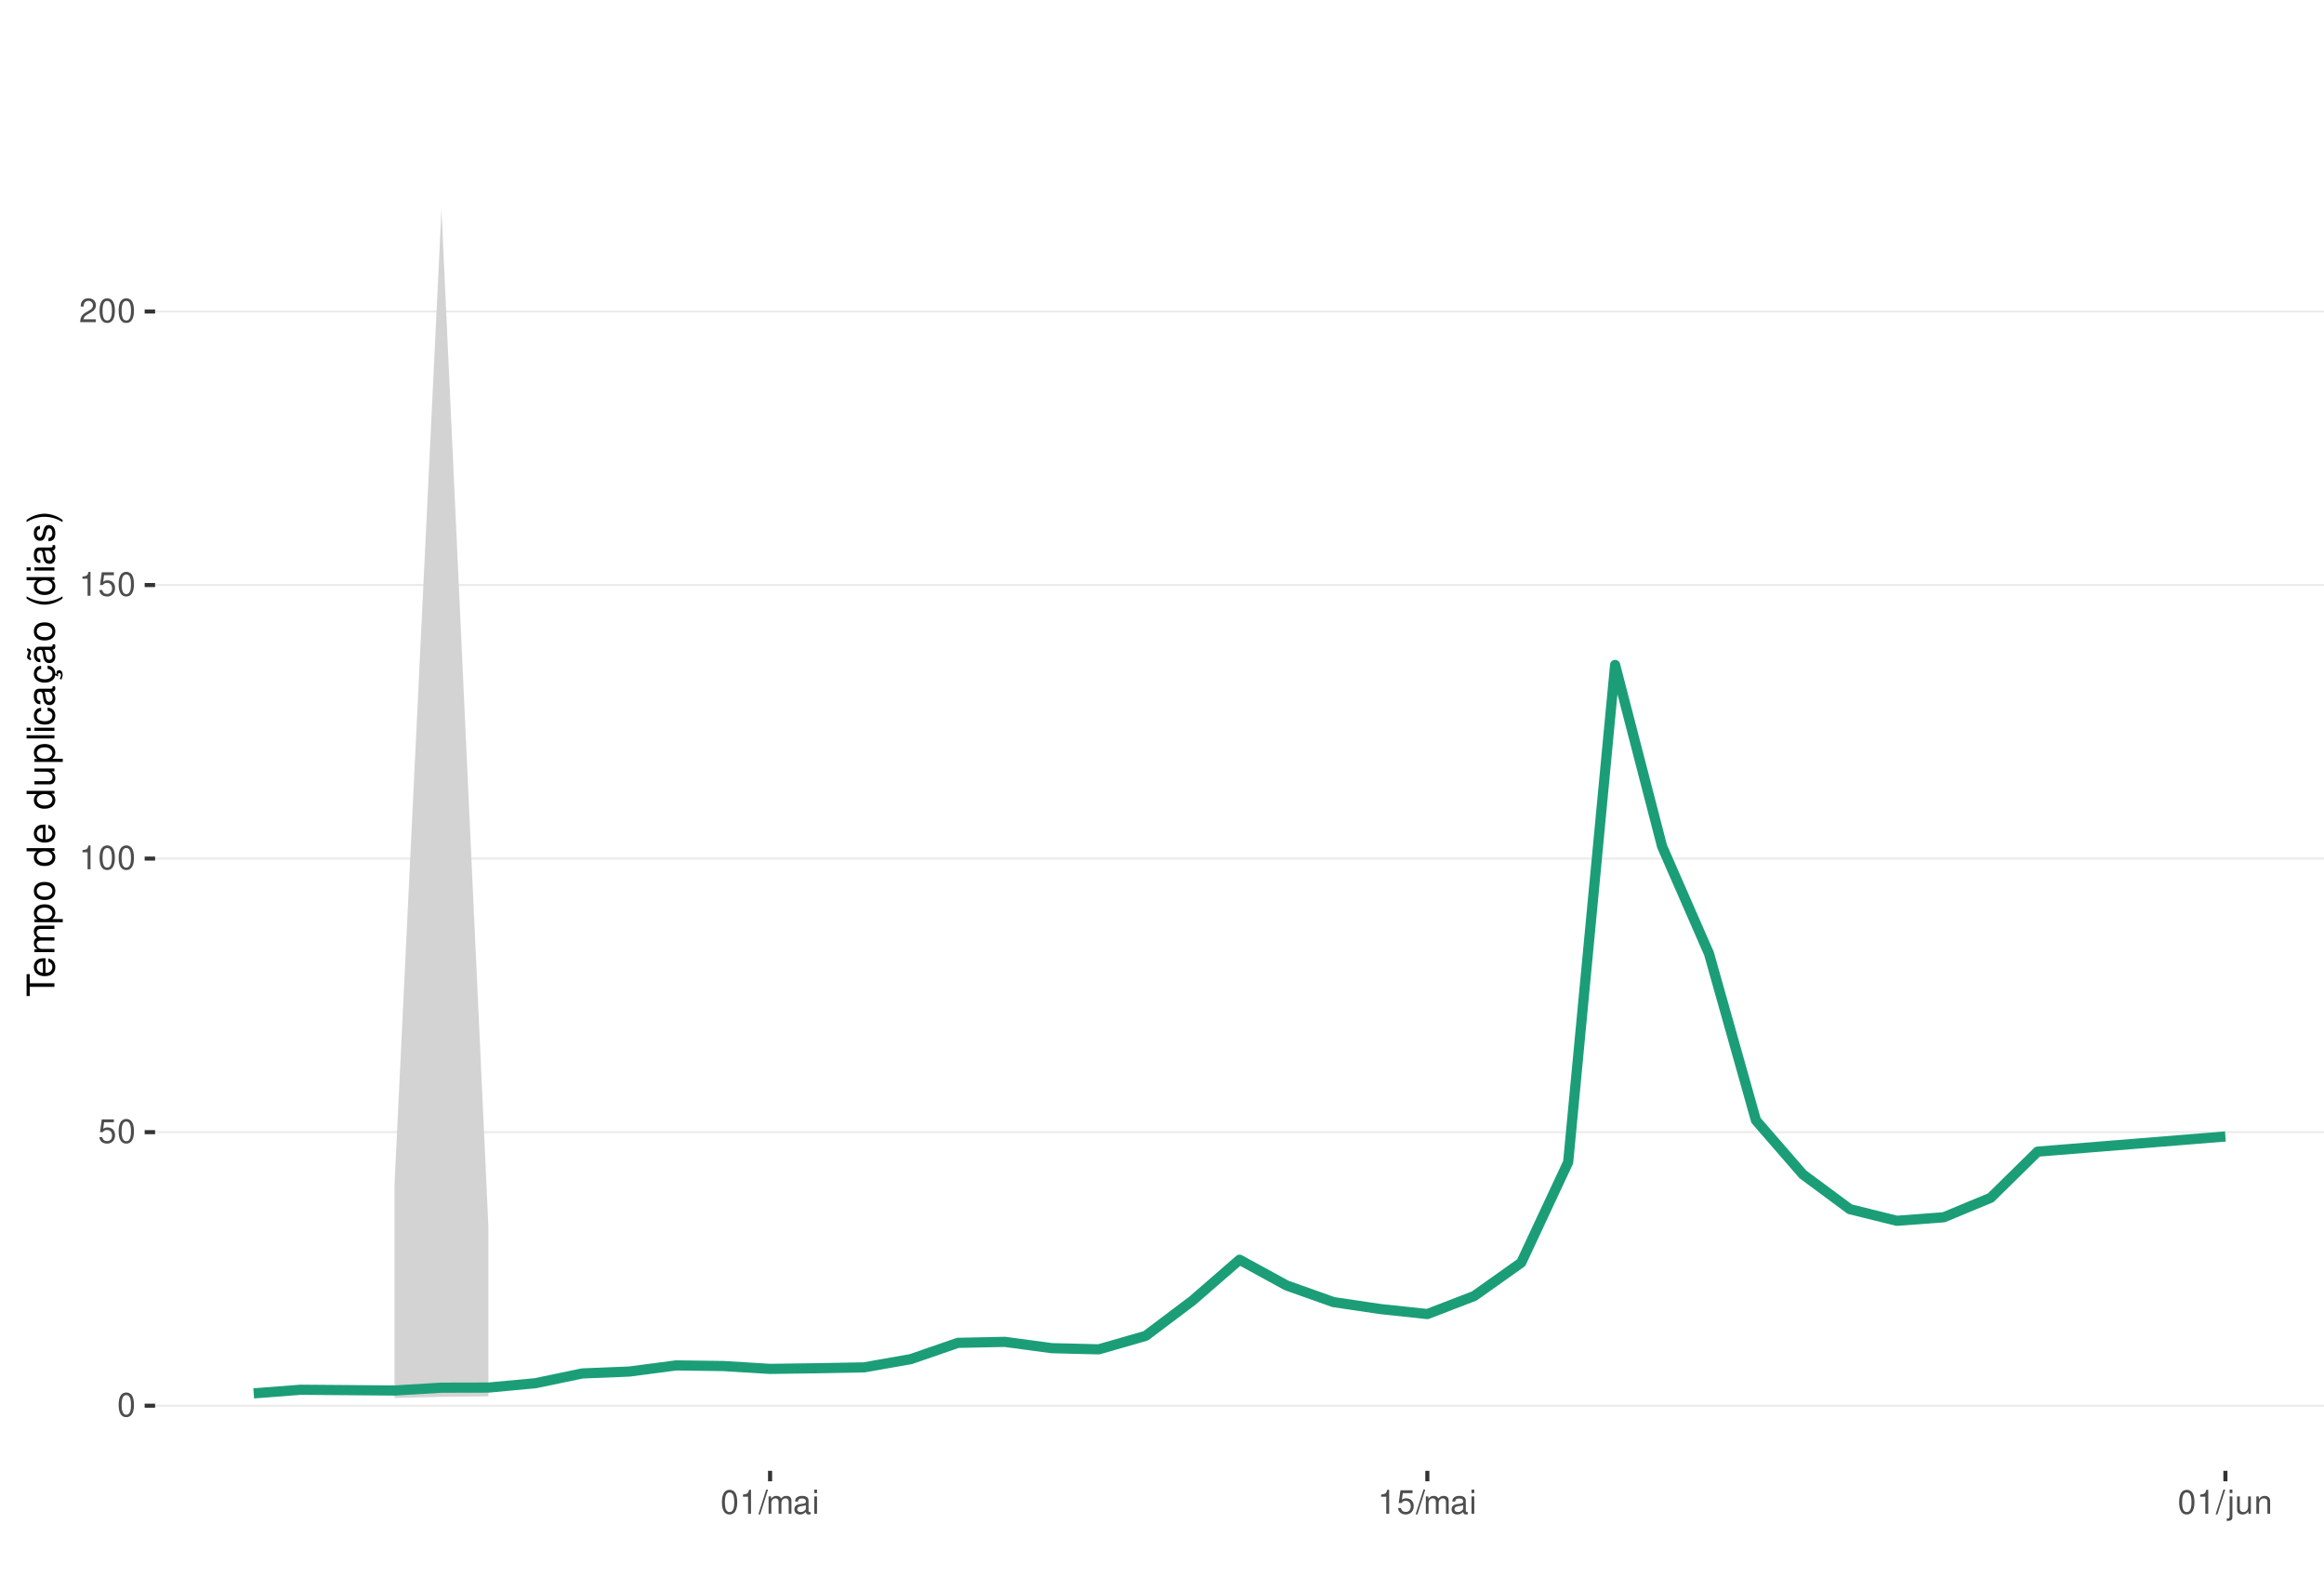
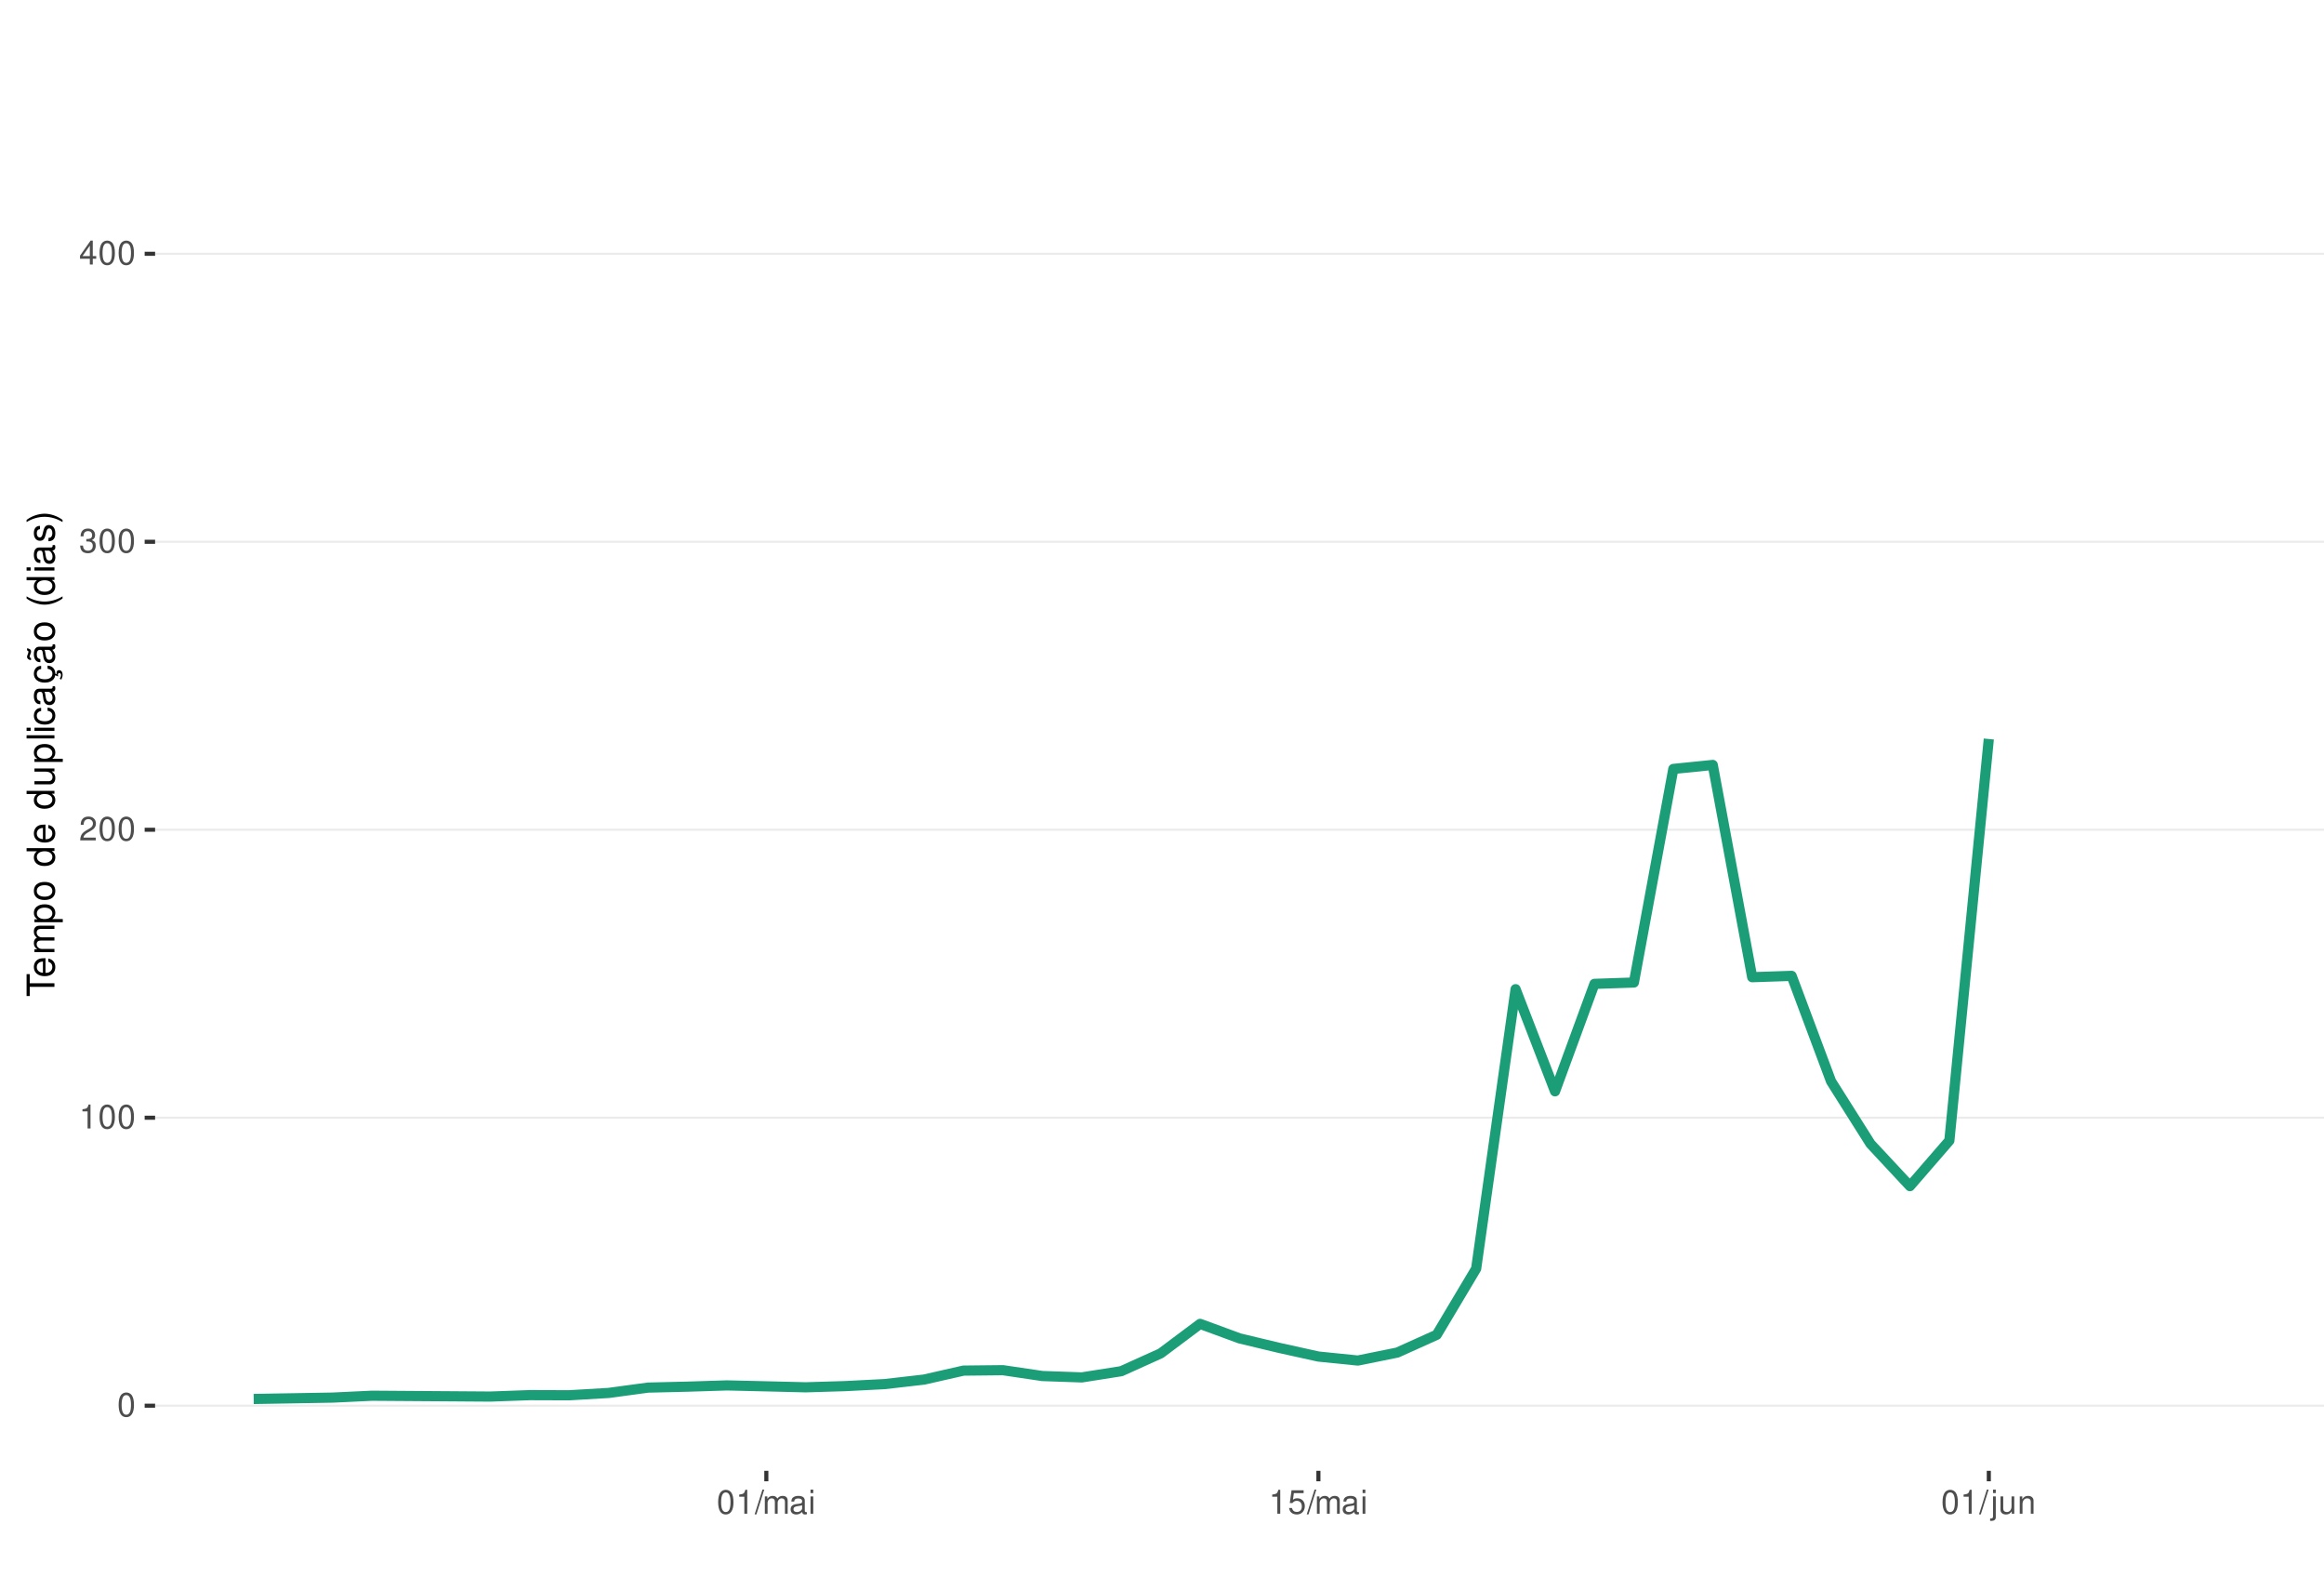
<svg xmlns="http://www.w3.org/2000/svg" xmlns:xlink="http://www.w3.org/1999/xlink" width="609pt" height="413pt" viewBox="0 0 609 413" version="1.1">
  <defs>
    <g>
      <symbol overflow="visible" id="glyph0-0">
        <path style="stroke:none;" d="" />
      </symbol>
      <symbol overflow="visible" id="glyph0-1">
        <path style="stroke:none;" d="M 2.375 -6.266 C 1.812 -6.266 1.297 -6 0.969 -5.578 C 0.578 -5.016 0.375 -4.188 0.375 -3.031 C 0.375 -0.922 1.062 0.203 2.375 0.203 C 3.672 0.203 4.391 -0.922 4.391 -2.984 C 4.391 -4.188 4.203 -5 3.797 -5.578 C 3.469 -6 2.953 -6.266 2.375 -6.266 Z M 2.375 -5.578 C 3.203 -5.578 3.609 -4.75 3.609 -3.047 C 3.609 -1.266 3.219 -0.438 2.359 -0.438 C 1.562 -0.438 1.156 -1.297 1.156 -3.016 C 1.156 -4.75 1.562 -5.578 2.375 -5.578 Z M 2.375 -5.578 " />
      </symbol>
      <symbol overflow="visible" id="glyph0-2">
+         <path style="stroke:none;" d="M 2.234 -4.453 L 2.234 0 L 3 0 L 3 -6.266 L 2.5 -6.266 C 2.234 -5.297 2.062 -5.172 0.891 -5.016 L 0.891 -4.453 Z M 2.234 -4.453 " />
+       </symbol>
+       <symbol overflow="visible" id="glyph0-3">
+         <path style="stroke:none;" d="M 4.375 -0.75 L 1.156 -0.75 C 1.234 -1.266 1.5 -1.594 2.266 -2.062 L 3.125 -2.547 C 3.984 -3.016 4.422 -3.656 4.422 -4.438 C 4.422 -4.953 4.219 -5.438 3.859 -5.781 C 3.484 -6.109 3.031 -6.266 2.453 -6.266 C 1.672 -6.266 1.094 -5.984 0.766 -5.438 C 0.547 -5.109 0.453 -4.719 0.438 -4.094 L 1.188 -4.094 C 1.219 -4.516 1.266 -4.766 1.375 -4.984 C 1.578 -5.359 1.969 -5.594 2.438 -5.594 C 3.125 -5.594 3.641 -5.094 3.641 -4.422 C 3.641 -3.906 3.359 -3.484 2.812 -3.172 L 2.016 -2.703 C 0.734 -1.969 0.359 -1.375 0.297 -0.016 L 4.375 -0.016 Z M 4.375 -0.75 " />
+       </symbol>
+       <symbol overflow="visible" id="glyph0-4">
+         <path style="stroke:none;" d="M 1.906 -2.875 L 2.328 -2.875 C 3.156 -2.875 3.594 -2.5 3.594 -1.734 C 3.594 -0.953 3.125 -0.469 2.344 -0.469 C 1.5 -0.469 1.094 -0.906 1.031 -1.812 L 0.281 -1.812 C 0.312 -1.312 0.391 -0.984 0.547 -0.703 C 0.859 -0.109 1.469 0.203 2.297 0.203 C 3.562 0.203 4.375 -0.562 4.375 -1.75 C 4.375 -2.547 4.078 -2.984 3.344 -3.234 C 3.906 -3.469 4.203 -3.906 4.203 -4.531 C 4.203 -5.609 3.5 -6.266 2.328 -6.266 C 1.094 -6.266 0.438 -5.562 0.406 -4.234 L 1.172 -4.234 C 1.172 -4.625 1.219 -4.844 1.312 -5.031 C 1.484 -5.391 1.859 -5.594 2.344 -5.594 C 3.016 -5.594 3.422 -5.188 3.422 -4.516 C 3.422 -4.062 3.266 -3.797 2.922 -3.656 C 2.719 -3.562 2.438 -3.531 1.906 -3.516 Z M 1.906 -2.875 " />
+       </symbol>
+       <symbol overflow="visible" id="glyph0-5">
+         <path style="stroke:none;" d="M 2.828 -1.516 L 2.828 0 L 3.594 0 L 3.594 -1.516 L 4.5 -1.516 L 4.5 -2.203 L 3.594 -2.203 L 3.594 -6.266 L 3.031 -6.266 L 0.25 -2.312 L 0.25 -1.516 Z M 2.828 -2.203 L 0.906 -2.203 L 2.828 -4.953 Z M 2.828 -2.203 " />
+       </symbol>
+       <symbol overflow="visible" id="glyph0-6">
+         <path style="stroke:none;" d="M 1.984 -6.312 L -0.062 0.172 L 0.406 0.172 L 2.453 -6.312 Z M 1.984 -6.312 " />
+       </symbol>
+       <symbol overflow="visible" id="glyph0-7">
+         <path style="stroke:none;" d="M 0.609 -4.531 L 0.609 0 L 1.328 0 L 1.328 -2.844 C 1.328 -3.5 1.812 -4.031 2.391 -4.031 C 2.938 -4.031 3.234 -3.703 3.234 -3.125 L 3.234 0 L 3.969 0 L 3.969 -2.844 C 3.969 -3.5 4.438 -4.031 5.031 -4.031 C 5.562 -4.031 5.875 -3.703 5.875 -3.125 L 5.875 0 L 6.594 0 L 6.594 -3.406 C 6.594 -4.219 6.125 -4.672 5.281 -4.672 C 4.672 -4.672 4.312 -4.484 3.891 -3.969 C 3.625 -4.453 3.25 -4.672 2.672 -4.672 C 2.062 -4.672 1.656 -4.438 1.266 -3.891 L 1.266 -4.531 Z M 0.609 -4.531 " />
+       </symbol>
+       <symbol overflow="visible" id="glyph0-8">
+         <path style="stroke:none;" d="M 4.625 -0.422 C 4.547 -0.406 4.516 -0.406 4.469 -0.406 C 4.219 -0.406 4.078 -0.531 4.078 -0.766 L 4.078 -3.422 C 4.078 -4.234 3.5 -4.672 2.375 -4.672 C 1.719 -4.672 1.188 -4.469 0.875 -4.141 C 0.672 -3.906 0.578 -3.641 0.562 -3.188 L 1.297 -3.188 C 1.344 -3.75 1.672 -4 2.359 -4 C 3.016 -4 3.375 -3.75 3.375 -3.328 L 3.375 -3.141 C 3.359 -2.828 3.203 -2.703 2.609 -2.625 C 1.594 -2.5 1.438 -2.469 1.156 -2.359 C 0.625 -2.125 0.359 -1.734 0.359 -1.141 C 0.359 -0.312 0.938 0.203 1.859 0.203 C 2.422 0.203 2.875 0 3.391 -0.469 C 3.438 0 3.672 0.203 4.141 0.203 C 4.297 0.203 4.391 0.188 4.625 0.125 Z M 3.375 -1.422 C 3.375 -1.188 3.297 -1.031 3.078 -0.844 C 2.781 -0.578 2.438 -0.438 2.016 -0.438 C 1.453 -0.438 1.109 -0.703 1.109 -1.156 C 1.109 -1.641 1.422 -1.875 2.203 -1.984 C 2.984 -2.094 3.125 -2.125 3.375 -2.234 Z M 3.375 -1.422 " />
+       </symbol>
+       <symbol overflow="visible" id="glyph0-9">
+         <path style="stroke:none;" d="M 1.297 -4.531 L 0.578 -4.531 L 0.578 0 L 1.297 0 Z M 1.297 -6.312 L 0.578 -6.312 L 0.578 -5.406 L 1.297 -5.406 Z M 1.297 -6.312 " />
+       </symbol>
+       <symbol overflow="visible" id="glyph0-10">
        <path style="stroke:none;" d="M 4.125 -6.141 L 0.953 -6.141 L 0.5 -2.797 L 1.188 -2.797 C 1.547 -3.219 1.844 -3.375 2.328 -3.375 C 3.156 -3.375 3.656 -2.797 3.656 -1.891 C 3.656 -1.016 3.156 -0.469 2.312 -0.469 C 1.656 -0.469 1.25 -0.812 1.062 -1.5 L 0.297 -1.5 C 0.406 -1 0.5 -0.766 0.672 -0.531 C 1.016 -0.062 1.641 0.203 2.344 0.203 C 3.578 0.203 4.438 -0.703 4.438 -2 C 4.438 -3.219 3.641 -4.047 2.453 -4.047 C 2.031 -4.047 1.672 -3.938 1.328 -3.672 L 1.562 -5.391 L 4.125 -5.391 Z M 4.125 -6.141 " />
      </symbol>
-       <symbol overflow="visible" id="glyph0-3">
-         <path style="stroke:none;" d="M 2.234 -4.453 L 2.234 0 L 3 0 L 3 -6.266 L 2.5 -6.266 C 2.234 -5.297 2.062 -5.172 0.891 -5.016 L 0.891 -4.453 Z M 2.234 -4.453 " />
-       </symbol>
-       <symbol overflow="visible" id="glyph0-4">
-         <path style="stroke:none;" d="M 4.375 -0.75 L 1.156 -0.75 C 1.234 -1.266 1.5 -1.594 2.266 -2.062 L 3.125 -2.547 C 3.984 -3.016 4.422 -3.656 4.422 -4.438 C 4.422 -4.953 4.219 -5.438 3.859 -5.781 C 3.484 -6.109 3.031 -6.266 2.453 -6.266 C 1.672 -6.266 1.094 -5.984 0.766 -5.438 C 0.547 -5.109 0.453 -4.719 0.438 -4.094 L 1.188 -4.094 C 1.219 -4.516 1.266 -4.766 1.375 -4.984 C 1.578 -5.359 1.969 -5.594 2.438 -5.594 C 3.125 -5.594 3.641 -5.094 3.641 -4.422 C 3.641 -3.906 3.359 -3.484 2.812 -3.172 L 2.016 -2.703 C 0.734 -1.969 0.359 -1.375 0.297 -0.016 L 4.375 -0.016 Z M 4.375 -0.75 " />
-       </symbol>
-       <symbol overflow="visible" id="glyph0-5">
-         <path style="stroke:none;" d="M 1.984 -6.312 L -0.062 0.172 L 0.406 0.172 L 2.453 -6.312 Z M 1.984 -6.312 " />
-       </symbol>
-       <symbol overflow="visible" id="glyph0-6">
-         <path style="stroke:none;" d="M 0.609 -4.531 L 0.609 0 L 1.328 0 L 1.328 -2.844 C 1.328 -3.5 1.812 -4.031 2.391 -4.031 C 2.938 -4.031 3.234 -3.703 3.234 -3.125 L 3.234 0 L 3.969 0 L 3.969 -2.844 C 3.969 -3.5 4.438 -4.031 5.031 -4.031 C 5.562 -4.031 5.875 -3.703 5.875 -3.125 L 5.875 0 L 6.594 0 L 6.594 -3.406 C 6.594 -4.219 6.125 -4.672 5.281 -4.672 C 4.672 -4.672 4.312 -4.484 3.891 -3.969 C 3.625 -4.453 3.25 -4.672 2.672 -4.672 C 2.062 -4.672 1.656 -4.438 1.266 -3.891 L 1.266 -4.531 Z M 0.609 -4.531 " />
-       </symbol>
-       <symbol overflow="visible" id="glyph0-7">
-         <path style="stroke:none;" d="M 4.625 -0.422 C 4.547 -0.406 4.516 -0.406 4.469 -0.406 C 4.219 -0.406 4.078 -0.531 4.078 -0.766 L 4.078 -3.422 C 4.078 -4.234 3.5 -4.672 2.375 -4.672 C 1.719 -4.672 1.188 -4.469 0.875 -4.141 C 0.672 -3.906 0.578 -3.641 0.562 -3.188 L 1.297 -3.188 C 1.344 -3.75 1.672 -4 2.359 -4 C 3.016 -4 3.375 -3.75 3.375 -3.328 L 3.375 -3.141 C 3.359 -2.828 3.203 -2.703 2.609 -2.625 C 1.594 -2.5 1.438 -2.469 1.156 -2.359 C 0.625 -2.125 0.359 -1.734 0.359 -1.141 C 0.359 -0.312 0.938 0.203 1.859 0.203 C 2.422 0.203 2.875 0 3.391 -0.469 C 3.438 0 3.672 0.203 4.141 0.203 C 4.297 0.203 4.391 0.188 4.625 0.125 Z M 3.375 -1.422 C 3.375 -1.188 3.297 -1.031 3.078 -0.844 C 2.781 -0.578 2.438 -0.438 2.016 -0.438 C 1.453 -0.438 1.109 -0.703 1.109 -1.156 C 1.109 -1.641 1.422 -1.875 2.203 -1.984 C 2.984 -2.094 3.125 -2.125 3.375 -2.234 Z M 3.375 -1.422 " />
-       </symbol>
-       <symbol overflow="visible" id="glyph0-8">
-         <path style="stroke:none;" d="M 1.297 -4.531 L 0.578 -4.531 L 0.578 0 L 1.297 0 Z M 1.297 -6.312 L 0.578 -6.312 L 0.578 -5.406 L 1.297 -5.406 Z M 1.297 -6.312 " />
-       </symbol>
-       <symbol overflow="visible" id="glyph0-9">
+       <symbol overflow="visible" id="glyph0-11">
        <path style="stroke:none;" d="M 0.609 -4.531 L 0.609 0.656 C 0.609 1.109 0.469 1.25 0.016 1.25 C -0.031 1.25 -0.062 1.25 -0.156 1.25 L -0.156 1.859 C -0.062 1.875 -0.031 1.891 0.094 1.891 C 0.906 1.891 1.328 1.562 1.328 0.938 L 1.328 -4.531 Z M 1.328 -6.312 L 0.609 -6.312 L 0.609 -5.406 L 1.328 -5.406 Z M 1.328 -6.312 " />
      </symbol>
-       <symbol overflow="visible" id="glyph0-10">
+       <symbol overflow="visible" id="glyph0-12">
        <path style="stroke:none;" d="M 4.172 0 L 4.172 -4.531 L 3.453 -4.531 L 3.453 -1.969 C 3.453 -1.031 2.969 -0.438 2.219 -0.438 C 1.641 -0.438 1.281 -0.781 1.281 -1.328 L 1.281 -4.531 L 0.562 -4.531 L 0.562 -1.031 C 0.562 -0.281 1.125 0.203 2.016 0.203 C 2.672 0.203 3.094 -0.031 3.516 -0.625 L 3.516 0 Z M 4.172 0 " />
      </symbol>
-       <symbol overflow="visible" id="glyph0-11">
+       <symbol overflow="visible" id="glyph0-13">
        <path style="stroke:none;" d="M 0.609 -4.531 L 0.609 0 L 1.328 0 L 1.328 -2.5 C 1.328 -3.422 1.812 -4.031 2.562 -4.031 C 3.141 -4.031 3.5 -3.688 3.5 -3.141 L 3.5 0 L 4.219 0 L 4.219 -3.422 C 4.219 -4.188 3.656 -4.672 2.781 -4.672 C 2.109 -4.672 1.672 -4.406 1.266 -3.781 L 1.266 -4.531 Z M 0.609 -4.531 " />
      </symbol>
      <symbol overflow="visible" id="glyph1-0">
        <path style="stroke:none;" d="" />
      </symbol>
      <symbol overflow="visible" id="glyph1-1">
        <path style="stroke:none;" d="M -6.469 -3.547 L -6.469 -5.938 L -7.297 -5.938 L -7.297 -0.203 L -6.469 -0.203 L -6.469 -2.609 L 0 -2.609 L 0 -3.547 Z M -6.469 -3.547 " />
      </symbol>
      <symbol overflow="visible" id="glyph1-2">
        <path style="stroke:none;" d="M -2.344 -5.125 C -3.141 -5.125 -3.625 -5.062 -4.016 -4.922 C -4.875 -4.578 -5.391 -3.781 -5.391 -2.797 C -5.391 -1.344 -4.281 -0.406 -2.547 -0.406 C -0.812 -0.406 0.234 -1.297 0.234 -2.781 C 0.234 -3.984 -0.453 -4.812 -1.594 -5.016 L -1.594 -4.188 C -0.906 -3.953 -0.547 -3.484 -0.547 -2.812 C -0.547 -2.281 -0.781 -1.828 -1.219 -1.547 C -1.516 -1.344 -1.812 -1.281 -2.344 -1.266 Z M -3.016 -1.297 C -3.984 -1.359 -4.625 -1.953 -4.625 -2.797 C -4.625 -3.641 -3.953 -4.234 -3.016 -4.234 Z M -3.016 -1.297 " />
      </symbol>
      <symbol overflow="visible" id="glyph1-3">
        <path style="stroke:none;" d="M -5.234 -0.703 L 0 -0.703 L 0 -1.547 L -3.297 -1.547 C -4.047 -1.547 -4.656 -2.094 -4.656 -2.766 C -4.656 -3.391 -4.281 -3.734 -3.609 -3.734 L 0 -3.734 L 0 -4.578 L -3.297 -4.578 C -4.047 -4.578 -4.656 -5.125 -4.656 -5.812 C -4.656 -6.422 -4.266 -6.781 -3.609 -6.781 L 0 -6.781 L 0 -7.625 L -3.938 -7.625 C -4.875 -7.625 -5.391 -7.078 -5.391 -6.094 C -5.391 -5.406 -5.188 -4.984 -4.594 -4.484 C -5.156 -4.188 -5.391 -3.766 -5.391 -3.078 C -5.391 -2.375 -5.125 -1.906 -4.5 -1.469 L -5.234 -1.469 Z M -5.234 -0.703 " />
      </symbol>
      <symbol overflow="visible" id="glyph1-4">
        <path style="stroke:none;" d="M 2.188 -0.547 L 2.188 -1.375 L -0.547 -1.375 C -0.016 -1.812 0.234 -2.312 0.234 -2.984 C 0.234 -4.344 -0.859 -5.234 -2.531 -5.234 C -4.297 -5.234 -5.391 -4.375 -5.391 -2.984 C -5.391 -2.266 -5.062 -1.703 -4.453 -1.312 L -5.234 -1.312 L -5.234 -0.547 Z M -4.609 -2.844 C -4.609 -3.766 -3.797 -4.359 -2.547 -4.359 C -1.359 -4.359 -0.547 -3.75 -0.547 -2.844 C -0.547 -1.953 -1.344 -1.375 -2.578 -1.375 C -3.812 -1.375 -4.609 -1.953 -4.609 -2.844 Z M -4.609 -2.844 " />
      </symbol>
      <symbol overflow="visible" id="glyph1-5">
        <path style="stroke:none;" d="M -5.391 -2.719 C -5.391 -1.234 -4.344 -0.359 -2.578 -0.359 C -0.812 -0.359 0.234 -1.234 0.234 -2.734 C 0.234 -4.203 -0.812 -5.094 -2.547 -5.094 C -4.359 -5.094 -5.391 -4.234 -5.391 -2.719 Z M -4.625 -2.734 C -4.625 -3.672 -3.844 -4.234 -2.547 -4.234 C -1.312 -4.234 -0.547 -3.656 -0.547 -2.734 C -0.547 -1.797 -1.312 -1.234 -2.578 -1.234 C -3.844 -1.234 -4.625 -1.797 -4.625 -2.734 Z M -4.625 -2.734 " />
      </symbol>
      <symbol overflow="visible" id="glyph1-6">
        <path style="stroke:none;" d="" />
      </symbol>
      <symbol overflow="visible" id="glyph1-7">
        <path style="stroke:none;" d="M -7.297 -4.953 L -7.297 -4.125 L -4.578 -4.125 C -5.109 -3.766 -5.391 -3.203 -5.391 -2.516 C -5.391 -1.156 -4.297 -0.266 -2.625 -0.266 C -0.859 -0.266 0.234 -1.125 0.234 -2.547 C 0.234 -3.266 -0.047 -3.766 -0.688 -4.203 L 0 -4.203 L 0 -4.953 Z M -4.609 -2.656 C -4.609 -3.547 -3.812 -4.125 -2.562 -4.125 C -1.344 -4.125 -0.547 -3.547 -0.547 -2.656 C -0.547 -1.734 -1.359 -1.125 -2.578 -1.125 C -3.797 -1.125 -4.609 -1.734 -4.609 -2.656 Z M -4.609 -2.656 " />
      </symbol>
      <symbol overflow="visible" id="glyph1-8">
        <path style="stroke:none;" d="M 0 -4.812 L -5.234 -4.812 L -5.234 -3.984 L -2.266 -3.984 C -1.203 -3.984 -0.5 -3.438 -0.5 -2.562 C -0.5 -1.906 -0.906 -1.484 -1.531 -1.484 L -5.234 -1.484 L -5.234 -0.656 L -1.203 -0.656 C -0.328 -0.656 0.234 -1.297 0.234 -2.312 C 0.234 -3.094 -0.047 -3.578 -0.734 -4.062 L 0 -4.062 Z M 0 -4.812 " />
      </symbol>
      <symbol overflow="visible" id="glyph1-9">
        <path style="stroke:none;" d="M -7.297 -1.516 L -7.297 -0.688 L 0 -0.688 L 0 -1.516 Z M -7.297 -1.516 " />
      </symbol>
      <symbol overflow="visible" id="glyph1-10">
        <path style="stroke:none;" d="M -5.234 -1.5 L -5.234 -0.672 L 0 -0.672 L 0 -1.5 Z M -7.297 -1.5 L -7.297 -0.656 L -6.234 -0.656 L -6.234 -1.5 Z M -7.297 -1.5 " />
      </symbol>
      <symbol overflow="visible" id="glyph1-11">
        <path style="stroke:none;" d="M -3.484 -4.703 C -3.984 -4.672 -4.312 -4.562 -4.609 -4.359 C -5.094 -4 -5.391 -3.375 -5.391 -2.641 C -5.391 -1.219 -4.266 -0.312 -2.531 -0.312 C -0.844 -0.312 0.234 -1.203 0.234 -2.625 C 0.234 -3.875 -0.516 -4.672 -1.797 -4.766 L -1.797 -3.938 C -0.953 -3.797 -0.547 -3.359 -0.547 -2.656 C -0.547 -1.734 -1.297 -1.188 -2.531 -1.188 C -3.844 -1.188 -4.625 -1.719 -4.625 -2.625 C -4.625 -3.328 -4.203 -3.766 -3.484 -3.875 Z M -3.484 -4.703 " />
      </symbol>
      <symbol overflow="visible" id="glyph1-12">
        <path style="stroke:none;" d="M -0.484 -5.344 C -0.469 -5.266 -0.469 -5.219 -0.469 -5.172 C -0.469 -4.875 -0.625 -4.719 -0.875 -4.719 L -3.953 -4.719 C -4.891 -4.719 -5.391 -4.047 -5.391 -2.75 C -5.391 -1.984 -5.172 -1.375 -4.781 -1.016 C -4.516 -0.766 -4.203 -0.672 -3.688 -0.656 L -3.688 -1.484 C -4.328 -1.562 -4.625 -1.938 -4.625 -2.719 C -4.625 -3.484 -4.344 -3.891 -3.844 -3.891 L -3.625 -3.891 C -3.266 -3.875 -3.125 -3.703 -3.047 -3.016 C -2.891 -1.844 -2.844 -1.656 -2.719 -1.344 C -2.453 -0.734 -2 -0.422 -1.312 -0.422 C -0.375 -0.422 0.234 -1.078 0.234 -2.141 C 0.234 -2.797 0 -3.328 -0.547 -3.922 C 0 -3.984 0.234 -4.234 0.234 -4.781 C 0.234 -4.953 0.203 -5.062 0.141 -5.344 Z M -1.656 -3.891 C -1.375 -3.891 -1.203 -3.812 -0.969 -3.562 C -0.656 -3.219 -0.5 -2.812 -0.5 -2.312 C -0.5 -1.672 -0.812 -1.297 -1.344 -1.297 C -1.891 -1.297 -2.172 -1.656 -2.297 -2.547 C -2.422 -3.438 -2.453 -3.609 -2.594 -3.891 Z M -1.656 -3.891 " />
      </symbol>
      <symbol overflow="visible" id="glyph1-13">
        <path style="stroke:none;" d="M 0.234 -2.641 C 0.234 -3.875 -0.547 -4.703 -1.797 -4.766 L -1.797 -3.938 C -0.953 -3.797 -0.531 -3.359 -0.531 -2.656 C -0.531 -1.734 -1.281 -1.188 -2.516 -1.188 C -3.844 -1.188 -4.625 -1.719 -4.625 -2.625 C -4.625 -3.328 -4.203 -3.766 -3.484 -3.875 L -3.484 -4.703 C -3.984 -4.672 -4.312 -4.562 -4.609 -4.359 C -5.094 -4 -5.391 -3.375 -5.391 -2.641 C -5.391 -1.219 -4.266 -0.312 -2.531 -0.312 C -1.469 -0.312 -0.625 -0.672 -0.156 -1.312 C 0.047 -1.594 0.125 -1.812 0.203 -2.25 L 0.922 -1.938 L 0.984 -2.062 C 0.938 -2.188 0.906 -2.25 0.906 -2.375 C 0.906 -2.656 1.047 -2.828 1.281 -2.828 C 1.547 -2.828 1.734 -2.594 1.734 -2.297 C 1.734 -2.031 1.672 -1.844 1.438 -1.406 L 1.406 -1.312 L 1.812 -1.094 C 2.078 -1.75 2.141 -1.953 2.141 -2.344 C 2.141 -3.109 1.781 -3.578 1.203 -3.578 C 0.781 -3.578 0.547 -3.297 0.547 -2.797 C 0.547 -2.703 0.547 -2.641 0.562 -2.516 Z M 0.234 -2.641 " />
      </symbol>
      <symbol overflow="visible" id="glyph1-14">
        <path style="stroke:none;" d="M -0.484 -5.344 C -0.469 -5.266 -0.469 -5.219 -0.469 -5.172 C -0.469 -4.875 -0.625 -4.719 -0.875 -4.719 L -3.953 -4.719 C -4.891 -4.719 -5.391 -4.047 -5.391 -2.75 C -5.391 -1.984 -5.172 -1.375 -4.781 -1.016 C -4.516 -0.766 -4.203 -0.672 -3.688 -0.656 L -3.688 -1.484 C -4.328 -1.562 -4.625 -1.938 -4.625 -2.719 C -4.625 -3.484 -4.344 -3.891 -3.844 -3.891 L -3.625 -3.891 C -3.266 -3.875 -3.125 -3.703 -3.047 -3.016 C -2.891 -1.844 -2.844 -1.656 -2.719 -1.344 C -2.453 -0.734 -2 -0.422 -1.312 -0.422 C -0.375 -0.422 0.234 -1.078 0.234 -2.141 C 0.234 -2.797 0 -3.328 -0.547 -3.922 C 0 -3.984 0.234 -4.234 0.234 -4.781 C 0.234 -4.953 0.203 -5.062 0.141 -5.344 Z M -1.656 -3.891 C -1.375 -3.891 -1.203 -3.812 -0.969 -3.562 C -0.656 -3.219 -0.5 -2.812 -0.5 -2.312 C -0.5 -1.672 -0.812 -1.297 -1.344 -1.297 C -1.891 -1.297 -2.172 -1.656 -2.297 -2.547 C -2.422 -3.438 -2.453 -3.609 -2.594 -3.891 Z M -7.172 -3.75 C -6.922 -3.672 -6.812 -3.547 -6.812 -3.375 C -6.812 -3.25 -6.875 -2.984 -6.984 -2.734 C -7.156 -2.312 -7.172 -2.25 -7.172 -2.047 C -7.172 -1.594 -6.797 -1.297 -6.141 -1.188 L -6.141 -1.766 C -6.375 -1.812 -6.5 -1.938 -6.5 -2.094 C -6.5 -2.203 -6.469 -2.344 -6.375 -2.578 C -6.156 -3.156 -6.125 -3.234 -6.125 -3.438 C -6.125 -3.922 -6.484 -4.219 -7.172 -4.312 Z M -7.172 -3.75 " />
      </symbol>
      <symbol overflow="visible" id="glyph1-15">
        <path style="stroke:none;" d="M -7.297 -2.359 C -5.984 -1.359 -4.156 -0.734 -2.594 -0.734 C -1.016 -0.734 0.812 -1.359 2.125 -2.359 L 2.125 -2.906 C 0.688 -2.031 -0.984 -1.547 -2.594 -1.547 C -4.188 -1.547 -5.875 -2.031 -7.297 -2.906 Z M -7.297 -2.359 " />
      </symbol>
      <symbol overflow="visible" id="glyph1-16">
        <path style="stroke:none;" d="M -3.781 -4.375 C -4.812 -4.375 -5.391 -3.688 -5.391 -2.484 C -5.391 -1.266 -4.766 -0.469 -3.797 -0.469 C -2.969 -0.469 -2.578 -0.891 -2.281 -2.125 L -2.094 -2.906 C -1.953 -3.484 -1.734 -3.719 -1.375 -3.719 C -0.875 -3.719 -0.547 -3.234 -0.547 -2.5 C -0.547 -2.047 -0.672 -1.672 -0.891 -1.453 C -1.047 -1.328 -1.188 -1.266 -1.562 -1.219 L -1.562 -0.344 C -0.344 -0.375 0.234 -1.062 0.234 -2.438 C 0.234 -3.75 -0.422 -4.594 -1.438 -4.594 C -2.203 -4.594 -2.641 -4.156 -2.891 -3.109 L -3.078 -2.312 C -3.234 -1.625 -3.453 -1.344 -3.828 -1.344 C -4.312 -1.344 -4.625 -1.766 -4.625 -2.453 C -4.625 -3.125 -4.328 -3.484 -3.781 -3.5 Z M -3.781 -4.375 " />
      </symbol>
      <symbol overflow="visible" id="glyph1-17">
        <path style="stroke:none;" d="M 2.125 -0.938 C 0.812 -1.938 -1.016 -2.562 -2.578 -2.562 C -4.156 -2.562 -5.984 -1.938 -7.297 -0.938 L -7.297 -0.375 C -5.859 -1.266 -4.188 -1.75 -2.578 -1.75 C -0.984 -1.75 0.703 -1.266 2.125 -0.375 Z M 2.125 -0.938 " />
      </symbol>
    </g>
    <clipPath id="clip1">
      <path d="M 40.645 9.961 L 609 9.961 L 609 385.328 L 40.645 385.328 Z M 40.645 9.961 " />
    </clipPath>
    <clipPath id="clip2">
      <path d="M 40.645 368 L 609 368 L 609 369 L 40.645 369 Z M 40.645 368 " />
    </clipPath>
    <clipPath id="clip3">
-       <path d="M 40.645 296 L 609 296 L 609 297 L 40.645 297 Z M 40.645 296 " />
+       <path d="M 40.645 292 L 609 292 L 609 294 L 40.645 294 Z M 40.645 292 " />
    </clipPath>
    <clipPath id="clip4">
-       <path d="M 40.645 224 L 609 224 L 609 226 L 40.645 226 Z M 40.645 224 " />
+       <path d="M 40.645 217 L 609 217 L 609 218 L 40.645 218 Z M 40.645 217 " />
    </clipPath>
    <clipPath id="clip5">
-       <path d="M 40.645 153 L 609 153 L 609 154 L 40.645 154 Z M 40.645 153 " />
+       <path d="M 40.645 141 L 609 141 L 609 143 L 40.645 143 Z M 40.645 141 " />
    </clipPath>
    <clipPath id="clip6">
-       <path d="M 40.645 81 L 609 81 L 609 82 L 40.645 82 Z M 40.645 81 " />
+       <path d="M 40.645 66 L 609 66 L 609 67 L 40.645 67 Z M 40.645 66 " />
    </clipPath>
  </defs>
  <g id="surface84">
    <rect x="0" y="0" width="609" height="413" style="fill:rgb(100%,100%,100%);fill-opacity:1;stroke:none;" />
    <rect x="0" y="0" width="609" height="413" style="fill:rgb(100%,100%,100%);fill-opacity:1;stroke:none;" />
    <path style="fill:none;stroke-width:1.067;stroke-linecap:round;stroke-linejoin:round;stroke:rgb(100%,100%,100%);stroke-opacity:1;stroke-miterlimit:10;" d="M 0 413 L 609 413 L 609 0 L 0 0 Z M 0 413 " />
    <g clip-path="url(#clip1)" clip-rule="nonzero">
      <path style=" stroke:none;fill-rule:nonzero;fill:rgb(100%,100%,100%);fill-opacity:1;" d="M 40.645 385.328 L 609 385.328 L 609 9.961 L 40.645 9.961 Z M 40.645 385.328 " />
    </g>
    <g clip-path="url(#clip2)" clip-rule="nonzero">
      <path style="fill:none;stroke-width:0.533;stroke-linecap:butt;stroke-linejoin:round;stroke:rgb(92.157%,92.157%,92.157%);stroke-opacity:1;stroke-miterlimit:10;" d="M 40.645 368.266 L 609 368.266 " />
    </g>
    <g clip-path="url(#clip3)" clip-rule="nonzero">
-       <path style="fill:none;stroke-width:0.533;stroke-linecap:butt;stroke-linejoin:round;stroke:rgb(92.157%,92.157%,92.157%);stroke-opacity:1;stroke-miterlimit:10;" d="M 40.645 296.602 L 609 296.602 " />
+       <path style="fill:none;stroke-width:0.533;stroke-linecap:butt;stroke-linejoin:round;stroke:rgb(92.157%,92.157%,92.157%);stroke-opacity:1;stroke-miterlimit:10;" d="M 40.645 292.82 L 609 292.82 " />
    </g>
    <g clip-path="url(#clip4)" clip-rule="nonzero">
-       <path style="fill:none;stroke-width:0.533;stroke-linecap:butt;stroke-linejoin:round;stroke:rgb(92.157%,92.157%,92.157%);stroke-opacity:1;stroke-miterlimit:10;" d="M 40.645 224.934 L 609 224.934 " />
+       <path style="fill:none;stroke-width:0.533;stroke-linecap:butt;stroke-linejoin:round;stroke:rgb(92.157%,92.157%,92.157%);stroke-opacity:1;stroke-miterlimit:10;" d="M 40.645 217.379 L 609 217.379 " />
    </g>
    <g clip-path="url(#clip5)" clip-rule="nonzero">
-       <path style="fill:none;stroke-width:0.533;stroke-linecap:butt;stroke-linejoin:round;stroke:rgb(92.157%,92.157%,92.157%);stroke-opacity:1;stroke-miterlimit:10;" d="M 40.645 153.27 L 609 153.27 " />
+       <path style="fill:none;stroke-width:0.533;stroke-linecap:butt;stroke-linejoin:round;stroke:rgb(92.157%,92.157%,92.157%);stroke-opacity:1;stroke-miterlimit:10;" d="M 40.645 141.934 L 609 141.934 " />
    </g>
    <g clip-path="url(#clip6)" clip-rule="nonzero">
-       <path style="fill:none;stroke-width:0.533;stroke-linecap:butt;stroke-linejoin:round;stroke:rgb(92.157%,92.157%,92.157%);stroke-opacity:1;stroke-miterlimit:10;" d="M 40.645 81.602 L 609 81.602 " />
-     </g>
-     <path style=" stroke:none;fill-rule:nonzero;fill:rgb(82.745%,82.745%,82.745%);fill-opacity:1;" d="M 103.387 310.246 L 115.688 54.816 L 127.988 321.457 L 127.988 365.805 L 115.688 365.934 L 103.387 366.258 Z M 103.387 310.246 " />
-     <path style="fill:none;stroke-width:2.667;stroke-linecap:butt;stroke-linejoin:round;stroke:rgb(10.588%,61.961%,46.667%);stroke-opacity:1;stroke-miterlimit:10;" d="M 66.48 365.035 L 78.781 364.09 L 103.387 364.289 L 115.688 363.547 L 127.988 363.52 L 140.293 362.379 L 152.594 359.816 L 164.895 359.32 L 177.199 357.711 L 189.5 357.875 L 201.801 358.625 L 214.105 358.453 L 226.406 358.23 L 238.707 356.062 L 251.012 351.801 L 263.312 351.543 L 275.613 353.195 L 287.918 353.504 L 300.219 349.977 L 312.52 340.711 L 324.824 330.027 L 337.125 336.754 L 349.426 341.125 L 361.73 342.949 L 374.031 344.258 L 386.332 339.523 L 398.637 330.789 L 410.938 304.469 L 423.238 174.203 L 435.543 221.727 L 447.844 249.844 L 460.145 293.512 L 472.445 307.672 L 484.75 316.777 L 497.051 319.824 L 509.352 318.906 L 521.656 313.797 L 533.957 301.707 L 546.258 300.715 L 558.562 299.723 L 570.863 298.727 L 583.164 297.734 " />
+       <path style="fill:none;stroke-width:0.533;stroke-linecap:butt;stroke-linejoin:round;stroke:rgb(92.157%,92.157%,92.157%);stroke-opacity:1;stroke-miterlimit:10;" d="M 40.645 66.488 L 609 66.488 " />
+     </g>
+     <path style="fill:none;stroke-width:2.667;stroke-linecap:butt;stroke-linejoin:round;stroke:rgb(10.588%,61.961%,46.667%);stroke-opacity:1;stroke-miterlimit:10;" d="M 66.48 366.504 L 87.148 366.148 L 97.48 365.656 L 128.48 365.875 L 138.816 365.5 L 149.148 365.535 L 159.484 364.926 L 169.816 363.527 L 180.148 363.281 L 190.484 362.953 L 200.816 363.195 L 211.152 363.449 L 221.484 363.137 L 231.82 362.609 L 242.152 361.422 L 252.488 359.074 L 262.82 358.965 L 273.152 360.496 L 283.488 360.855 L 293.82 359.23 L 304.156 354.562 L 314.488 346.832 L 324.824 350.633 L 335.156 353.109 L 345.488 355.391 L 355.824 356.438 L 366.156 354.348 L 376.492 349.691 L 386.824 332.363 L 397.16 259.148 L 407.492 285.906 L 417.824 257.754 L 428.16 257.402 L 438.492 201.449 L 448.828 200.402 L 459.16 256.008 L 469.496 255.66 L 479.828 283.289 L 490.164 299.66 L 500.496 310.746 L 510.828 298.82 L 521.164 193.605 " />
    <g style="fill:rgb(30.196%,30.196%,30.196%);fill-opacity:1;">
      <use xlink:href="#glyph0-1" x="30.715" y="371.071" />
    </g>
    <g style="fill:rgb(30.196%,30.196%,30.196%);fill-opacity:1;">
-       <use xlink:href="#glyph0-2" x="25.715" y="299.407" />
-       <use xlink:href="#glyph0-1" x="30.715" y="299.407" />
-     </g>
-     <g style="fill:rgb(30.196%,30.196%,30.196%);fill-opacity:1;">
-       <use xlink:href="#glyph0-3" x="20.715" y="227.739" />
-       <use xlink:href="#glyph0-1" x="25.715" y="227.739" />
-       <use xlink:href="#glyph0-1" x="30.715" y="227.739" />
-     </g>
-     <g style="fill:rgb(30.196%,30.196%,30.196%);fill-opacity:1;">
-       <use xlink:href="#glyph0-3" x="20.715" y="156.075" />
-       <use xlink:href="#glyph0-2" x="25.715" y="156.075" />
-       <use xlink:href="#glyph0-1" x="30.715" y="156.075" />
-     </g>
-     <g style="fill:rgb(30.196%,30.196%,30.196%);fill-opacity:1;">
-       <use xlink:href="#glyph0-4" x="20.715" y="84.407" />
-       <use xlink:href="#glyph0-1" x="25.715" y="84.407" />
-       <use xlink:href="#glyph0-1" x="30.715" y="84.407" />
+       <use xlink:href="#glyph0-2" x="20.715" y="295.626" />
+       <use xlink:href="#glyph0-1" x="25.715" y="295.626" />
+       <use xlink:href="#glyph0-1" x="30.715" y="295.626" />
+     </g>
+     <g style="fill:rgb(30.196%,30.196%,30.196%);fill-opacity:1;">
+       <use xlink:href="#glyph0-3" x="20.715" y="220.185" />
+       <use xlink:href="#glyph0-1" x="25.715" y="220.185" />
+       <use xlink:href="#glyph0-1" x="30.715" y="220.185" />
+     </g>
+     <g style="fill:rgb(30.196%,30.196%,30.196%);fill-opacity:1;">
+       <use xlink:href="#glyph0-4" x="20.715" y="144.739" />
+       <use xlink:href="#glyph0-1" x="25.715" y="144.739" />
+       <use xlink:href="#glyph0-1" x="30.715" y="144.739" />
+     </g>
+     <g style="fill:rgb(30.196%,30.196%,30.196%);fill-opacity:1;">
+       <use xlink:href="#glyph0-5" x="20.715" y="69.294" />
+       <use xlink:href="#glyph0-1" x="25.715" y="69.294" />
+       <use xlink:href="#glyph0-1" x="30.715" y="69.294" />
    </g>
    <path style="fill:none;stroke-width:1.067;stroke-linecap:butt;stroke-linejoin:round;stroke:rgb(20%,20%,20%);stroke-opacity:1;stroke-miterlimit:10;" d="M 37.906 368.266 L 40.645 368.266 " />
-     <path style="fill:none;stroke-width:1.067;stroke-linecap:butt;stroke-linejoin:round;stroke:rgb(20%,20%,20%);stroke-opacity:1;stroke-miterlimit:10;" d="M 37.906 296.602 L 40.645 296.602 " />
-     <path style="fill:none;stroke-width:1.067;stroke-linecap:butt;stroke-linejoin:round;stroke:rgb(20%,20%,20%);stroke-opacity:1;stroke-miterlimit:10;" d="M 37.906 224.934 L 40.645 224.934 " />
-     <path style="fill:none;stroke-width:1.067;stroke-linecap:butt;stroke-linejoin:round;stroke:rgb(20%,20%,20%);stroke-opacity:1;stroke-miterlimit:10;" d="M 37.906 153.27 L 40.645 153.27 " />
-     <path style="fill:none;stroke-width:1.067;stroke-linecap:butt;stroke-linejoin:round;stroke:rgb(20%,20%,20%);stroke-opacity:1;stroke-miterlimit:10;" d="M 37.906 81.602 L 40.645 81.602 " />
-     <path style="fill:none;stroke-width:1.067;stroke-linecap:butt;stroke-linejoin:round;stroke:rgb(20%,20%,20%);stroke-opacity:1;stroke-miterlimit:10;" d="M 201.801 388.07 L 201.801 385.328 " />
-     <path style="fill:none;stroke-width:1.067;stroke-linecap:butt;stroke-linejoin:round;stroke:rgb(20%,20%,20%);stroke-opacity:1;stroke-miterlimit:10;" d="M 374.031 388.07 L 374.031 385.328 " />
-     <path style="fill:none;stroke-width:1.067;stroke-linecap:butt;stroke-linejoin:round;stroke:rgb(20%,20%,20%);stroke-opacity:1;stroke-miterlimit:10;" d="M 583.164 388.07 L 583.164 385.328 " />
-     <g style="fill:rgb(30.196%,30.196%,30.196%);fill-opacity:1;">
-       <use xlink:href="#glyph0-1" x="188.801" y="396.567" />
-       <use xlink:href="#glyph0-3" x="193.801" y="396.567" />
-       <use xlink:href="#glyph0-5" x="198.801" y="396.567" />
-       <use xlink:href="#glyph0-6" x="200.801" y="396.567" />
-       <use xlink:href="#glyph0-7" x="207.801" y="396.567" />
-       <use xlink:href="#glyph0-8" x="212.801" y="396.567" />
-     </g>
-     <g style="fill:rgb(30.196%,30.196%,30.196%);fill-opacity:1;">
-       <use xlink:href="#glyph0-3" x="361.031" y="396.567" />
-       <use xlink:href="#glyph0-2" x="366.031" y="396.567" />
-       <use xlink:href="#glyph0-5" x="371.031" y="396.567" />
-       <use xlink:href="#glyph0-6" x="373.031" y="396.567" />
-       <use xlink:href="#glyph0-7" x="380.031" y="396.567" />
-       <use xlink:href="#glyph0-8" x="385.031" y="396.567" />
-     </g>
-     <g style="fill:rgb(30.196%,30.196%,30.196%);fill-opacity:1;">
-       <use xlink:href="#glyph0-1" x="570.664" y="396.567" />
-       <use xlink:href="#glyph0-3" x="575.664" y="396.567" />
-       <use xlink:href="#glyph0-5" x="580.664" y="396.567" />
-       <use xlink:href="#glyph0-9" x="583.664" y="396.567" />
-       <use xlink:href="#glyph0-10" x="585.664" y="396.567" />
-       <use xlink:href="#glyph0-11" x="590.664" y="396.567" />
+     <path style="fill:none;stroke-width:1.067;stroke-linecap:butt;stroke-linejoin:round;stroke:rgb(20%,20%,20%);stroke-opacity:1;stroke-miterlimit:10;" d="M 37.906 292.82 L 40.645 292.82 " />
+     <path style="fill:none;stroke-width:1.067;stroke-linecap:butt;stroke-linejoin:round;stroke:rgb(20%,20%,20%);stroke-opacity:1;stroke-miterlimit:10;" d="M 37.906 217.379 L 40.645 217.379 " />
+     <path style="fill:none;stroke-width:1.067;stroke-linecap:butt;stroke-linejoin:round;stroke:rgb(20%,20%,20%);stroke-opacity:1;stroke-miterlimit:10;" d="M 37.906 141.934 L 40.645 141.934 " />
+     <path style="fill:none;stroke-width:1.067;stroke-linecap:butt;stroke-linejoin:round;stroke:rgb(20%,20%,20%);stroke-opacity:1;stroke-miterlimit:10;" d="M 37.906 66.488 L 40.645 66.488 " />
+     <path style="fill:none;stroke-width:1.067;stroke-linecap:butt;stroke-linejoin:round;stroke:rgb(20%,20%,20%);stroke-opacity:1;stroke-miterlimit:10;" d="M 200.816 388.07 L 200.816 385.328 " />
+     <path style="fill:none;stroke-width:1.067;stroke-linecap:butt;stroke-linejoin:round;stroke:rgb(20%,20%,20%);stroke-opacity:1;stroke-miterlimit:10;" d="M 345.488 388.07 L 345.488 385.328 " />
+     <path style="fill:none;stroke-width:1.067;stroke-linecap:butt;stroke-linejoin:round;stroke:rgb(20%,20%,20%);stroke-opacity:1;stroke-miterlimit:10;" d="M 521.164 388.07 L 521.164 385.328 " />
+     <g style="fill:rgb(30.196%,30.196%,30.196%);fill-opacity:1;">
+       <use xlink:href="#glyph0-1" x="187.816" y="396.567" />
+       <use xlink:href="#glyph0-2" x="192.816" y="396.567" />
+       <use xlink:href="#glyph0-6" x="197.816" y="396.567" />
+       <use xlink:href="#glyph0-7" x="199.816" y="396.567" />
+       <use xlink:href="#glyph0-8" x="206.816" y="396.567" />
+       <use xlink:href="#glyph0-9" x="211.816" y="396.567" />
+     </g>
+     <g style="fill:rgb(30.196%,30.196%,30.196%);fill-opacity:1;">
+       <use xlink:href="#glyph0-2" x="332.488" y="396.567" />
+       <use xlink:href="#glyph0-10" x="337.488" y="396.567" />
+       <use xlink:href="#glyph0-6" x="342.488" y="396.567" />
+       <use xlink:href="#glyph0-7" x="344.488" y="396.567" />
+       <use xlink:href="#glyph0-8" x="351.488" y="396.567" />
+       <use xlink:href="#glyph0-9" x="356.488" y="396.567" />
+     </g>
+     <g style="fill:rgb(30.196%,30.196%,30.196%);fill-opacity:1;">
+       <use xlink:href="#glyph0-1" x="508.664" y="396.567" />
+       <use xlink:href="#glyph0-2" x="513.664" y="396.567" />
+       <use xlink:href="#glyph0-6" x="518.664" y="396.567" />
+       <use xlink:href="#glyph0-11" x="521.664" y="396.567" />
+       <use xlink:href="#glyph0-12" x="523.664" y="396.567" />
+       <use xlink:href="#glyph0-13" x="528.664" y="396.567" />
    </g>
    <g style="fill:rgb(0%,0%,0%);fill-opacity:1;">
      <use xlink:href="#glyph1-1" x="14.263" y="261.145" />
      <use xlink:href="#glyph1-2" x="14.263" y="256.145" />
      <use xlink:href="#glyph1-3" x="14.263" y="250.145" />
      <use xlink:href="#glyph1-4" x="14.263" y="242.145" />
      <use xlink:href="#glyph1-5" x="14.263" y="236.145" />
      <use xlink:href="#glyph1-6" x="14.263" y="230.145" />
      <use xlink:href="#glyph1-7" x="14.263" y="227.145" />
      <use xlink:href="#glyph1-2" x="14.263" y="221.145" />
      <use xlink:href="#glyph1-6" x="14.263" y="215.145" />
      <use xlink:href="#glyph1-7" x="14.263" y="212.145" />
      <use xlink:href="#glyph1-8" x="14.263" y="206.145" />
      <use xlink:href="#glyph1-4" x="14.263" y="200.145" />
      <use xlink:href="#glyph1-9" x="14.263" y="194.145" />
      <use xlink:href="#glyph1-10" x="14.263" y="192.145" />
      <use xlink:href="#glyph1-11" x="14.263" y="190.145" />
      <use xlink:href="#glyph1-12" x="14.263" y="185.145" />
      <use xlink:href="#glyph1-13" x="14.263" y="179.145" />
      <use xlink:href="#glyph1-14" x="14.263" y="174.145" />
      <use xlink:href="#glyph1-5" x="14.263" y="168.145" />
      <use xlink:href="#glyph1-6" x="14.263" y="162.145" />
      <use xlink:href="#glyph1-15" x="14.263" y="159.145" />
      <use xlink:href="#glyph1-7" x="14.263" y="156.145" />
      <use xlink:href="#glyph1-10" x="14.263" y="150.145" />
      <use xlink:href="#glyph1-12" x="14.263" y="148.145" />
      <use xlink:href="#glyph1-16" x="14.263" y="142.145" />
      <use xlink:href="#glyph1-17" x="14.263" y="137.145" />
    </g>
  </g>
</svg>
